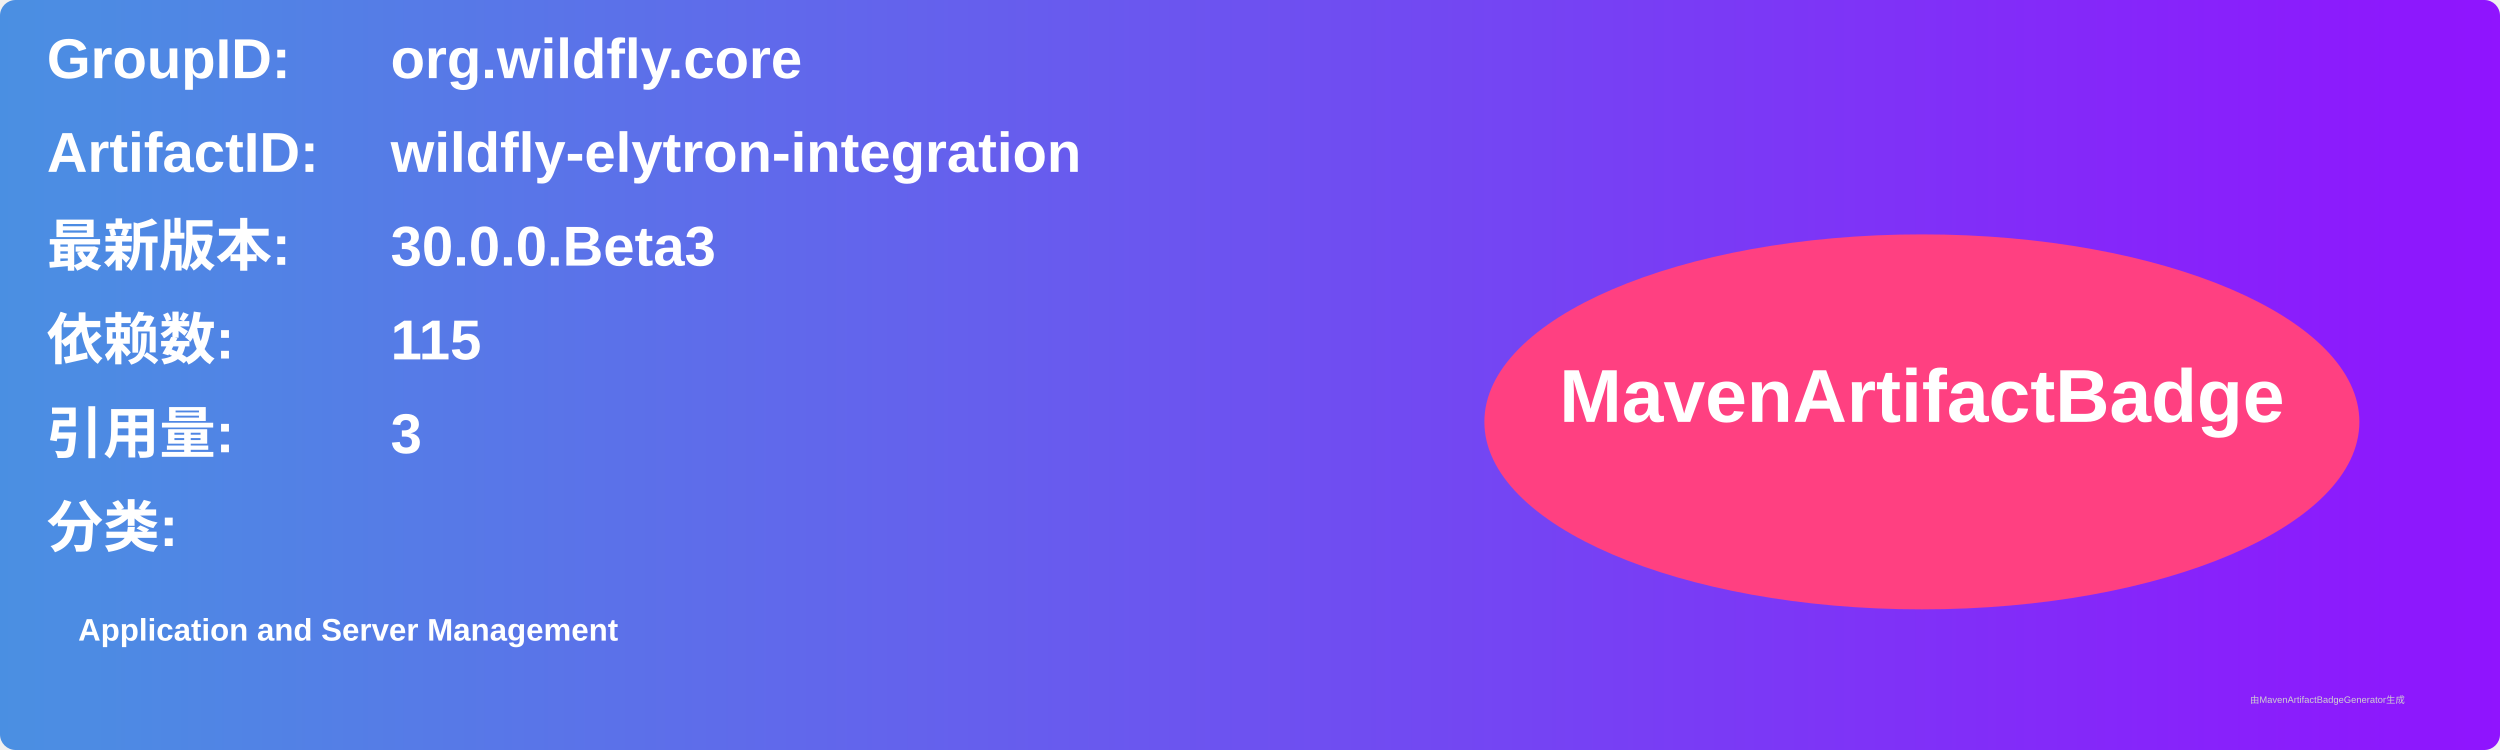
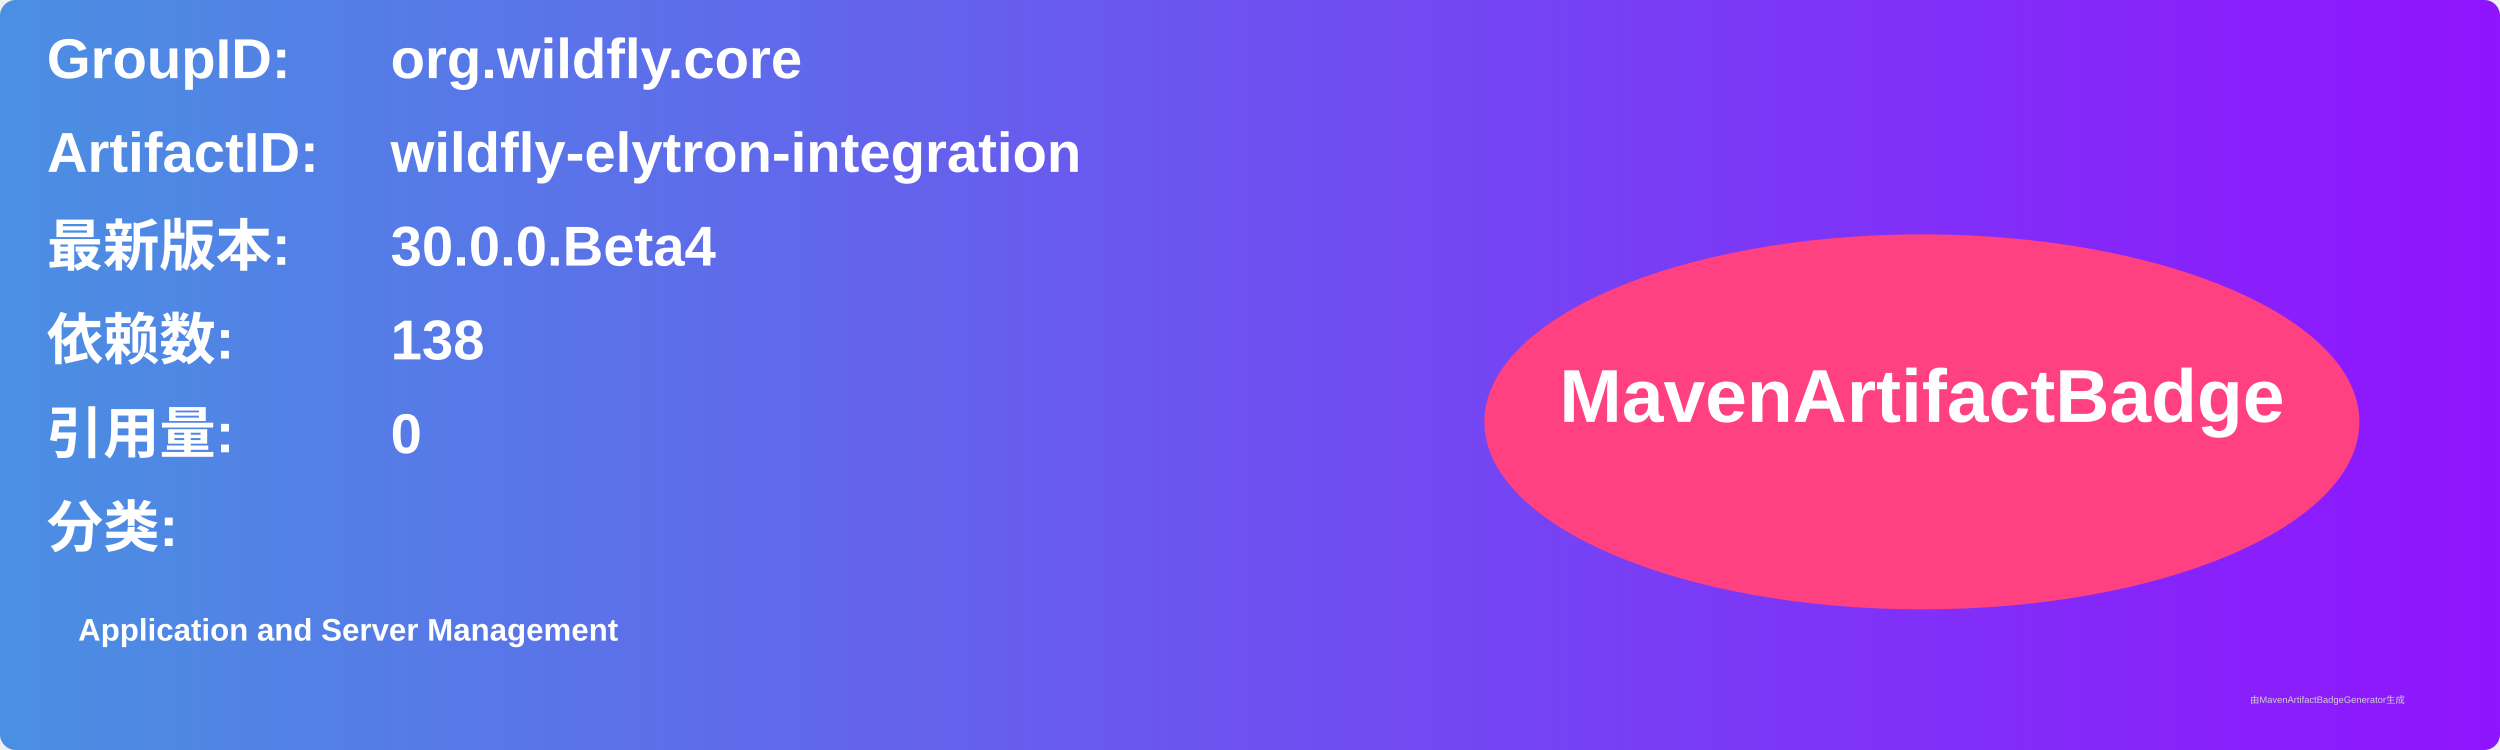
<svg xmlns="http://www.w3.org/2000/svg" width="800" height="240" viewBox="0 0 800 240">
  <linearGradient id="grad" x1="0%" y1="0%" x2="100%" y2="0%">
    <stop offset="0%" stop-color="#4a90e2" />
    <stop offset="100%" stop-color="#9013fe" />
  </linearGradient>
  <rect width="100%" height="100%" rx="5" ry="5" fill="url(#grad)" />
  <g transform="translate(15, 15)">
    <text x="0" y="10" font-family="Arial" font-size="18" fill="white" font-weight="bold" width="260">GroupID:</text>
    <text x="110" y="10" font-family="Arial" font-size="18" fill="white" font-weight="bold" width="460">org.wildfly.core</text>
    <text x="0" y="40" font-family="Arial" font-size="18" fill="white" font-weight="bold" width="260">ArtifactID:</text>
    <text x="110" y="40" font-family="Arial" font-size="18" fill="white" font-weight="bold" width="460">wildfly-elytron-integration</text>
    <text x="0" y="70" font-family="Arial" font-size="18" fill="white" font-weight="bold">最新版本:</text>
    <text x="110" y="70" font-family="Arial" font-size="18" fill="white" font-weight="bold">
-       <tspan font-weight="bold">30.0.0.Beta3</tspan>
+       <tspan font-weight="bold">30.0.0.Beta4</tspan>
    </text>
    <text x="0" y="100" font-family="Arial" font-size="18" fill="white" font-weight="bold">依赖数: </text>
    <text x="110" y="100" font-family="Arial" font-size="18" fill="white">
-       <tspan font-weight="bold">115</tspan>
+       <tspan font-weight="bold">138</tspan>
    </text>
    <text x="0" y="130" font-family="Arial" font-size="18" fill="white" font-weight="bold">引用量: </text>
    <text x="110" y="130" font-family="Arial" font-size="18" fill="white">
-       <tspan font-weight="bold">3</tspan>
+       <tspan font-weight="bold">0</tspan>
    </text>
    <text x="0" y="160" font-family="Arial" font-size="18" fill="white" font-weight="bold">分类:</text>
    <text x="10" y="190" font-family="Arial" font-size="10" fill="white">
      <tspan font-weight="bold">Application and Server Management</tspan>
    </text>
    <ellipse cx="600" cy="120" rx="140" ry="60" fill="#ff4081" />
    <text x="600" y="120" text-anchor="middle" font-family="Arial" font-size="24" fill="white" font-weight="bold">MavenArtifactBadge</text>
  </g>
  <text x="720" y="225" font-family="Arial" font-size="3" fill="#d0d0d0">由MavenArtifactBadgeGenerator生成</text>
</svg>
